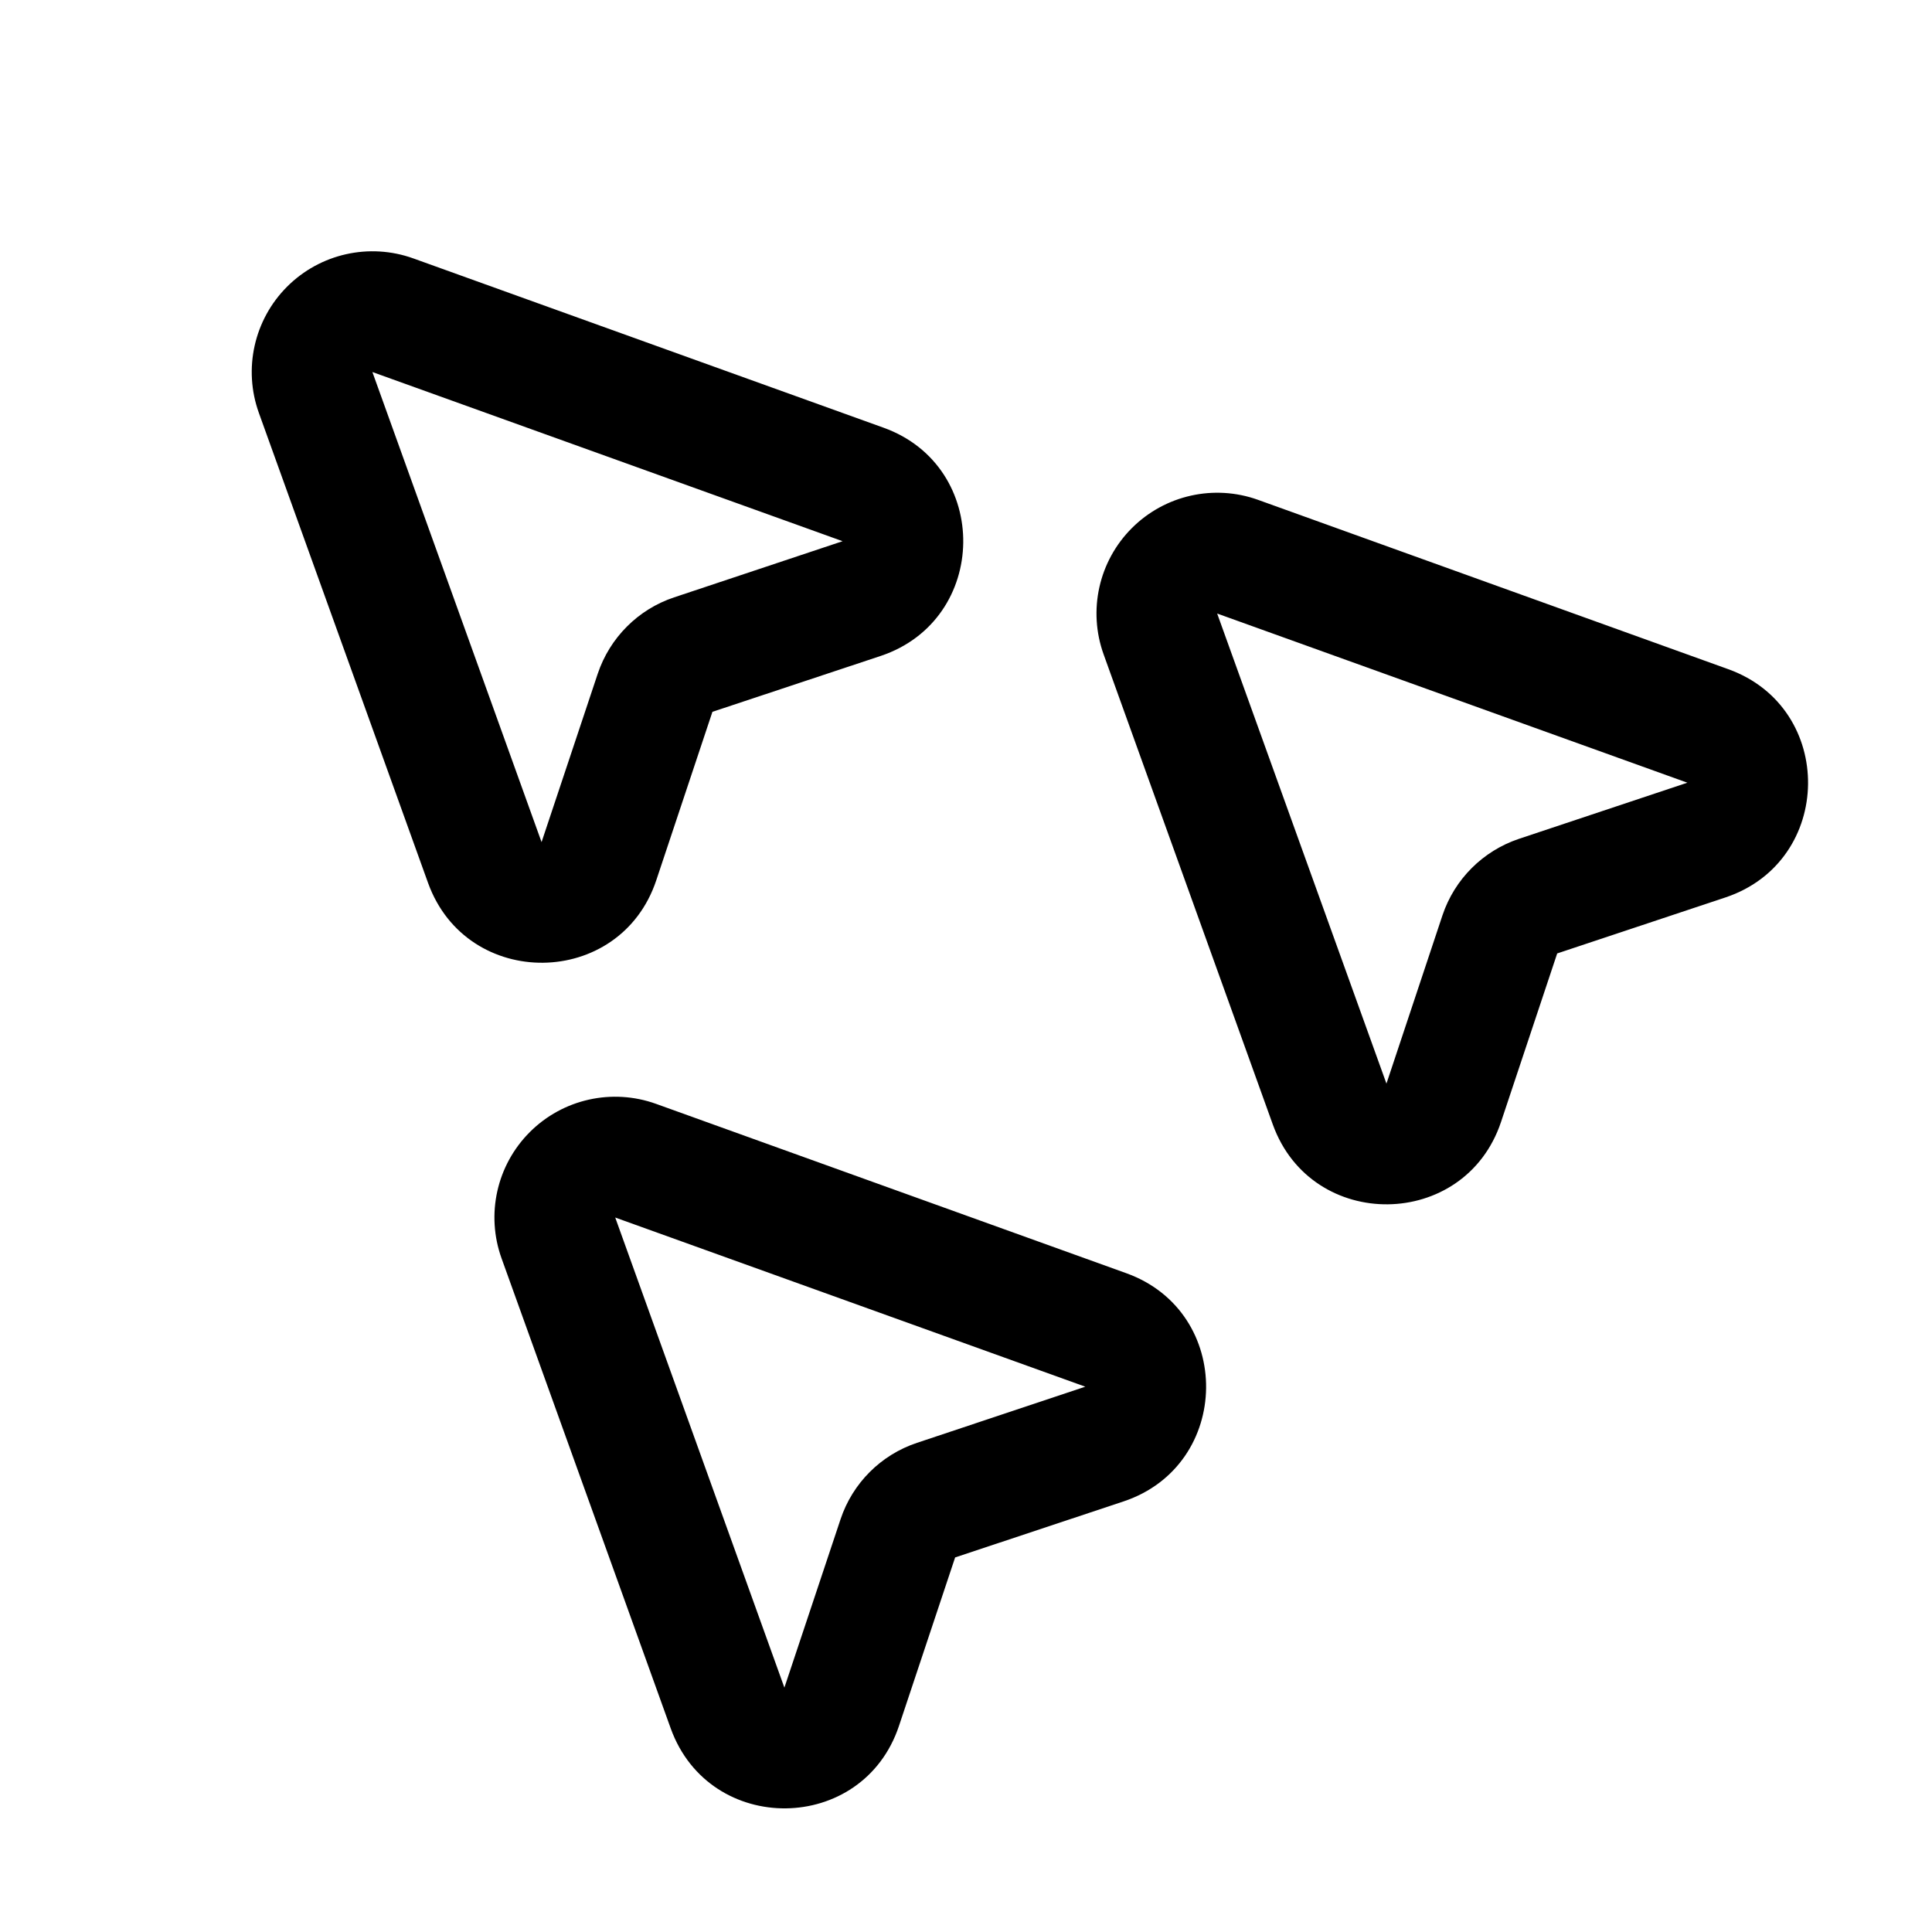
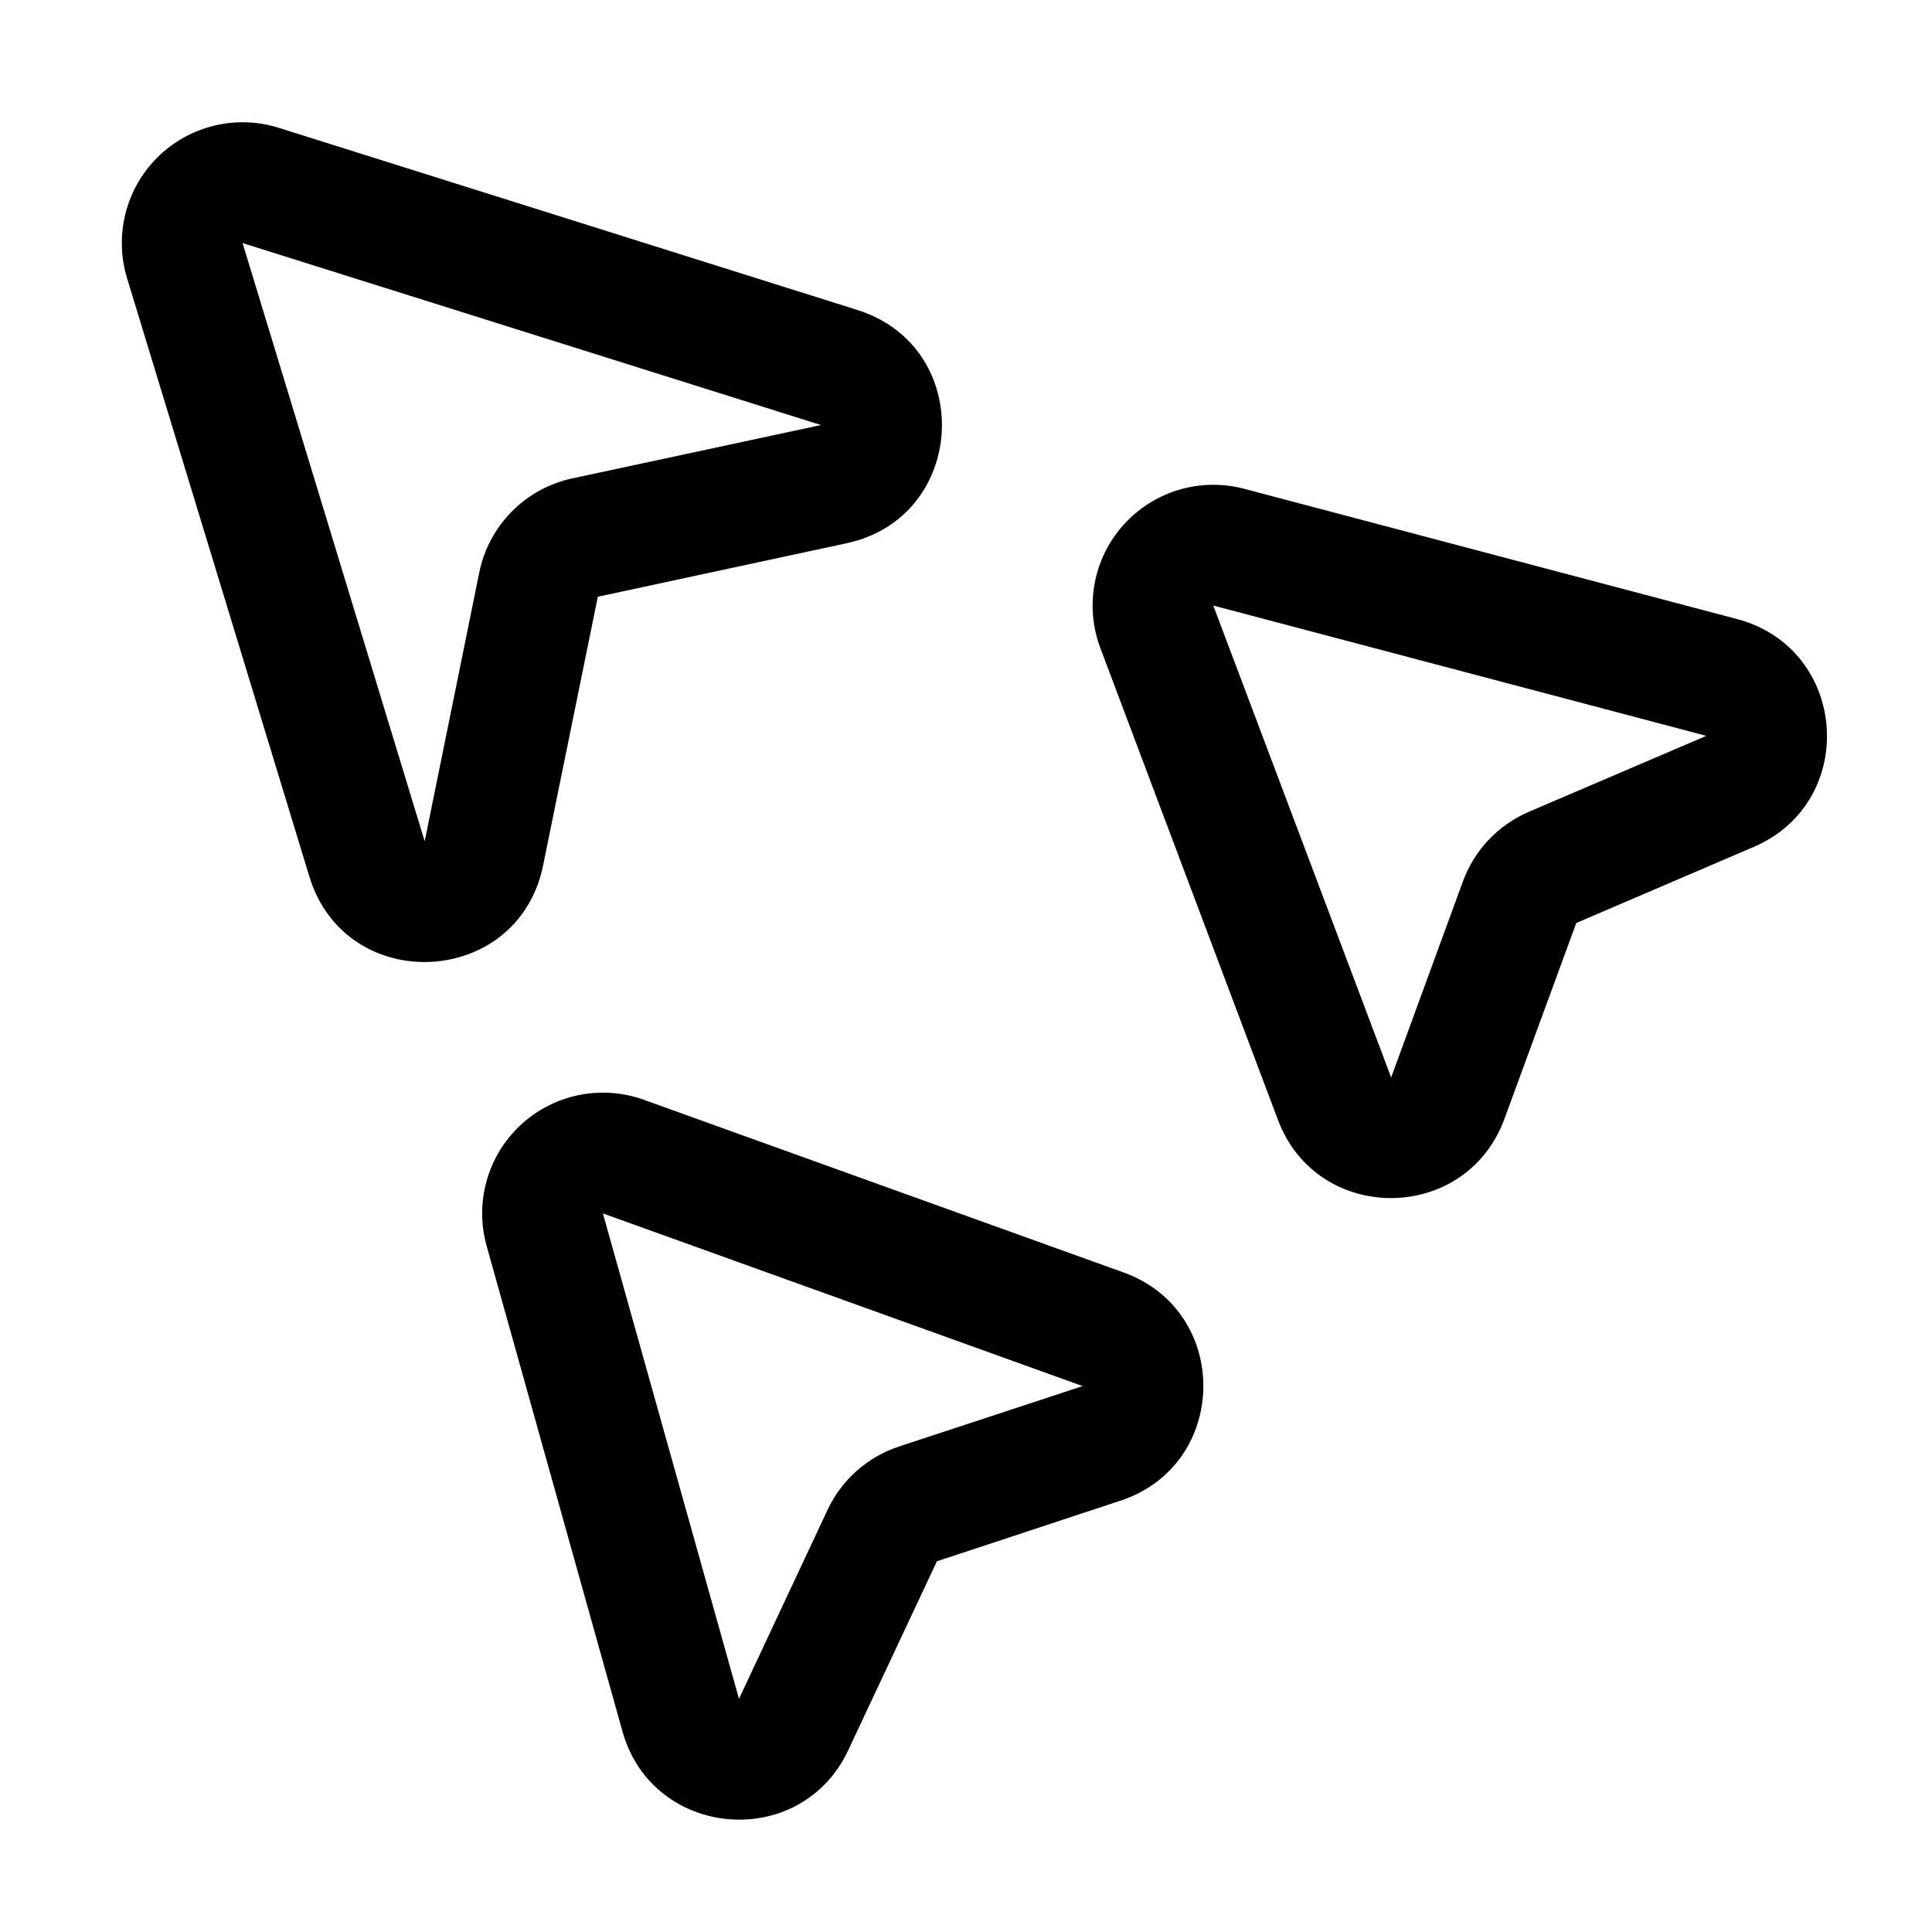
<svg xmlns="http://www.w3.org/2000/svg" width="16" height="16" fill="none" viewBox="0 0 16 16">
-   <path fill="currentColor" d="M4.154 10.422a1 1 0 0 1 1.28-1.28l3.893 1.402c.893.321.878 1.589-.022 1.89l-1.395.464-.465 1.395c-.3.9-1.567.914-1.89.022zm2.342 3.554.465-1.394a1 1 0 0 1 .633-.633l1.394-.465-3.893-1.401zM9.14 5.42a1 1 0 0 1 1.28-1.28l3.893 1.402c.892.321.877 1.589-.023 1.89l-1.394.464-.465 1.395c-.3.899-1.568.914-1.89.022zm2.342 3.554.464-1.394c.1-.299.335-.533.633-.633l1.395-.465-3.894-1.401zM2.144 3.42a1 1 0 0 1 1.279-1.28l3.894 1.402c.892.321.876 1.589-.023 1.89L5.9 5.895 5.435 7.29c-.3.9-1.568.914-1.89.022zm2.341 3.554L4.95 5.58c.1-.299.335-.534.633-.633l1.395-.465-3.894-1.401z" />
+   <path fill="currentColor" d="M4.03 10.318a1 1 0 0 1 1.302-1.21l3.973 1.43c.894.322.876 1.593-.026 1.89l-1.52.502-.734 1.564c-.394.84-1.62.737-1.87-.155zm2.09 3.751.733-1.564a1 1 0 0 1 .593-.526l1.52-.5-3.973-1.43zm2.993-8.701a1 1 0 0 1 1.191-1.32l4.082 1.079c.919.243 1.012 1.51.139 1.886l-1.471.631-.595 1.622c-.319.87-1.548.876-1.875.01zm2.408 3.555.594-1.623c.094-.259.292-.467.544-.576l1.472-.63-4.083-1.079zM1.052 2.303A1 1 0 0 1 2.31 1.059L7.1 2.567c.98.309.915 1.716-.089 1.932l-2.06.443-.453 2.224c-.206 1.017-1.634 1.085-1.936.093zm2.465 4.664.452-2.225a1 1 0 0 1 .77-.78l2.06-.442-4.79-1.507z" />
</svg>
